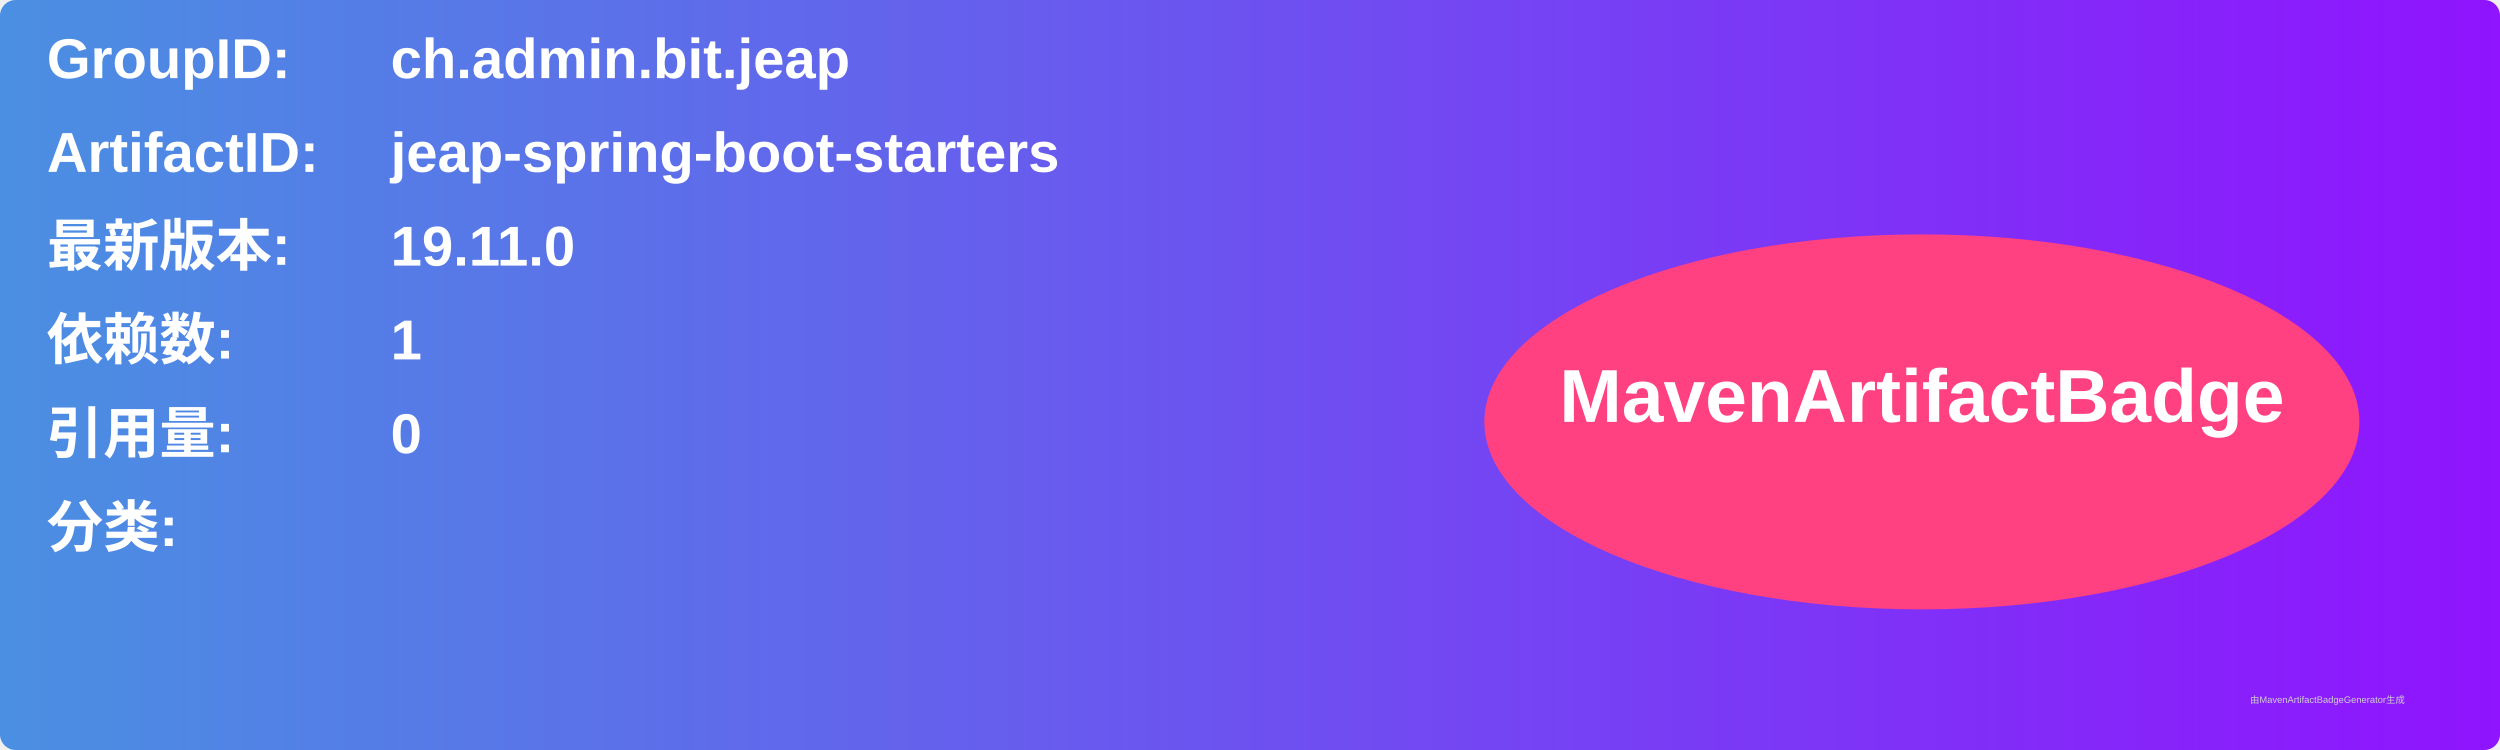
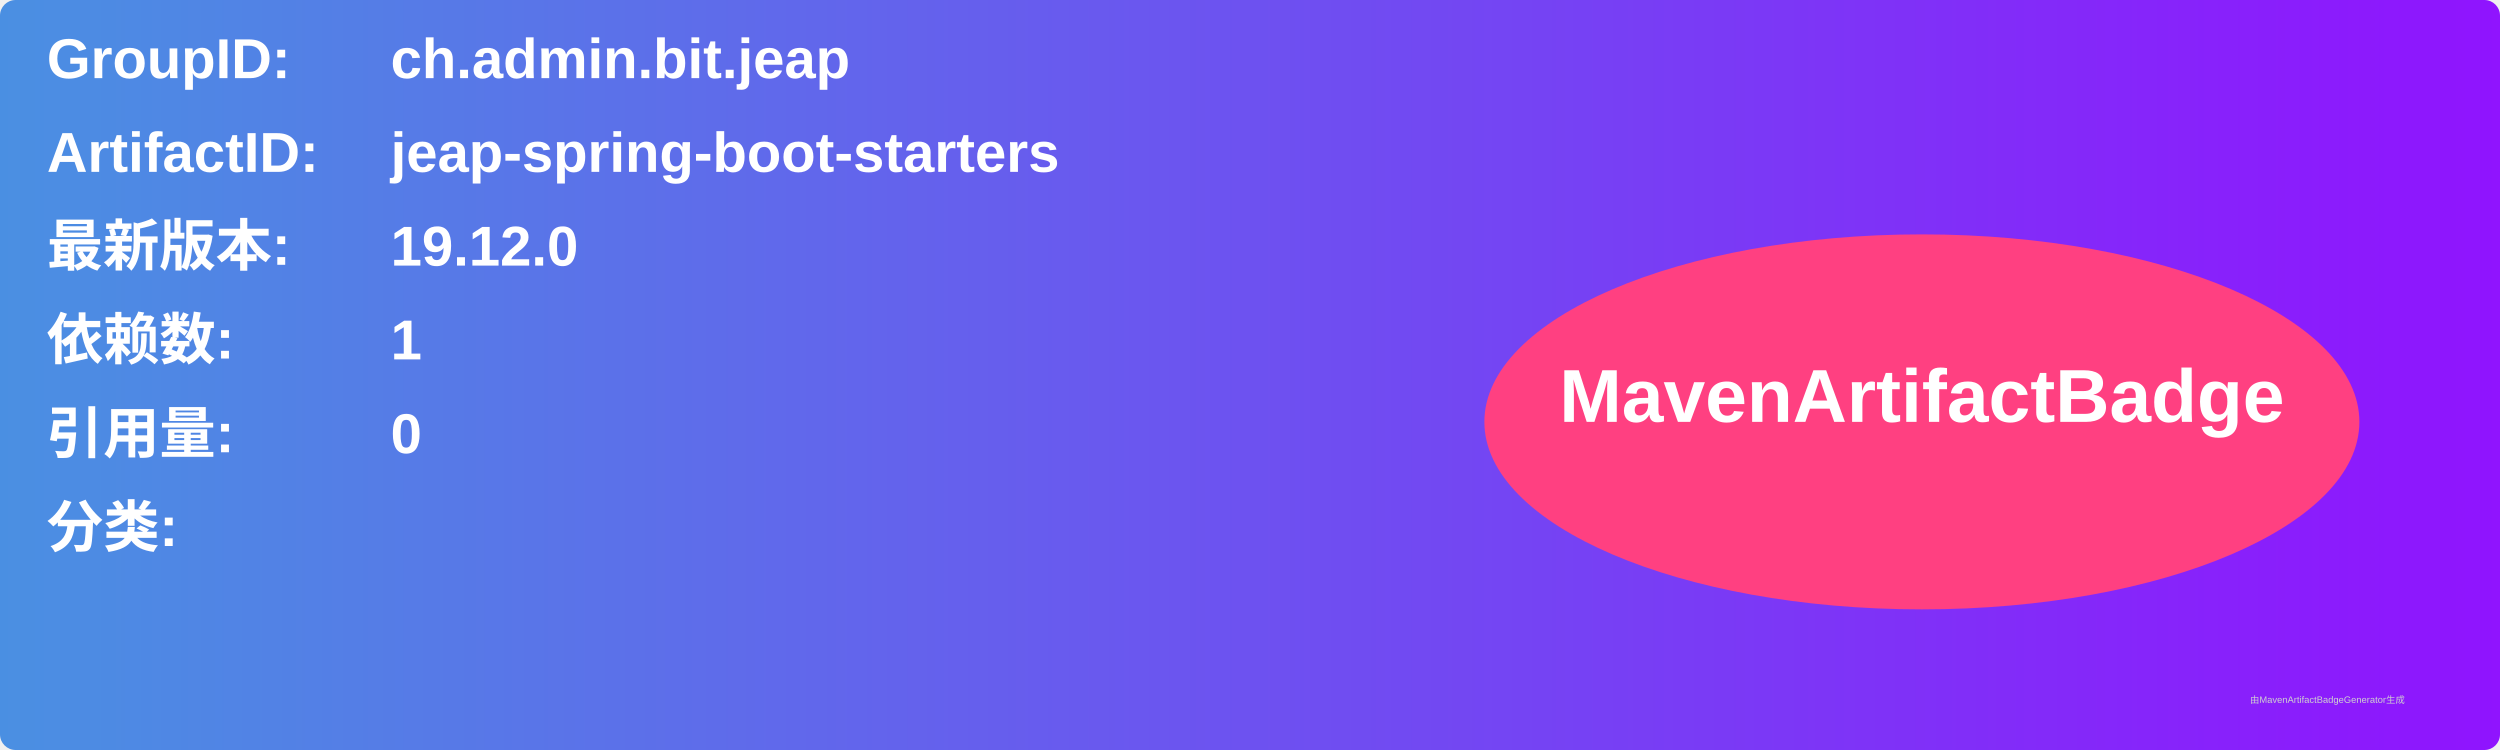
<svg xmlns="http://www.w3.org/2000/svg" width="800" height="240" viewBox="0 0 800 240">
  <linearGradient id="grad" x1="0%" y1="0%" x2="100%" y2="0%">
    <stop offset="0%" stop-color="#4a90e2" />
    <stop offset="100%" stop-color="#9013fe" />
  </linearGradient>
  <rect width="100%" height="100%" rx="5" ry="5" fill="url(#grad)" />
  <g transform="translate(15, 15)">
    <text x="0" y="10" font-family="Arial" font-size="18" fill="white" font-weight="bold" width="260">GroupID:</text>
    <text x="110" y="10" font-family="Arial" font-size="18" fill="white" font-weight="bold" width="460">ch.admin.bit.jeap</text>
    <text x="0" y="40" font-family="Arial" font-size="18" fill="white" font-weight="bold" width="260">ArtifactID:</text>
    <text x="110" y="40" font-family="Arial" font-size="18" fill="white" font-weight="bold" width="460">jeap-spring-boot-starters</text>
    <text x="0" y="70" font-family="Arial" font-size="18" fill="white" font-weight="bold">最新版本:</text>
    <text x="110" y="70" font-family="Arial" font-size="18" fill="white" font-weight="bold">
-       <tspan font-weight="bold">19.11.0</tspan>
+       <tspan font-weight="bold">19.12.0</tspan>
    </text>
    <text x="0" y="100" font-family="Arial" font-size="18" fill="white" font-weight="bold">依赖数: </text>
    <text x="110" y="100" font-family="Arial" font-size="18" fill="white">
      <tspan font-weight="bold">1</tspan>
    </text>
    <text x="0" y="130" font-family="Arial" font-size="18" fill="white" font-weight="bold">引用量: </text>
    <text x="110" y="130" font-family="Arial" font-size="18" fill="white">
      <tspan font-weight="bold">0</tspan>
    </text>
    <text x="0" y="160" font-family="Arial" font-size="18" fill="white" font-weight="bold">分类:</text>
    <text x="10" y="190" font-family="Arial" font-size="10" fill="white">
      <tspan font-weight="bold" />
    </text>
    <ellipse cx="600" cy="120" rx="140" ry="60" fill="#ff4081" />
    <text x="600" y="120" text-anchor="middle" font-family="Arial" font-size="24" fill="white" font-weight="bold">MavenArtifactBadge</text>
  </g>
  <text x="720" y="225" font-family="Arial" font-size="3" fill="#d0d0d0">由MavenArtifactBadgeGenerator生成</text>
</svg>
